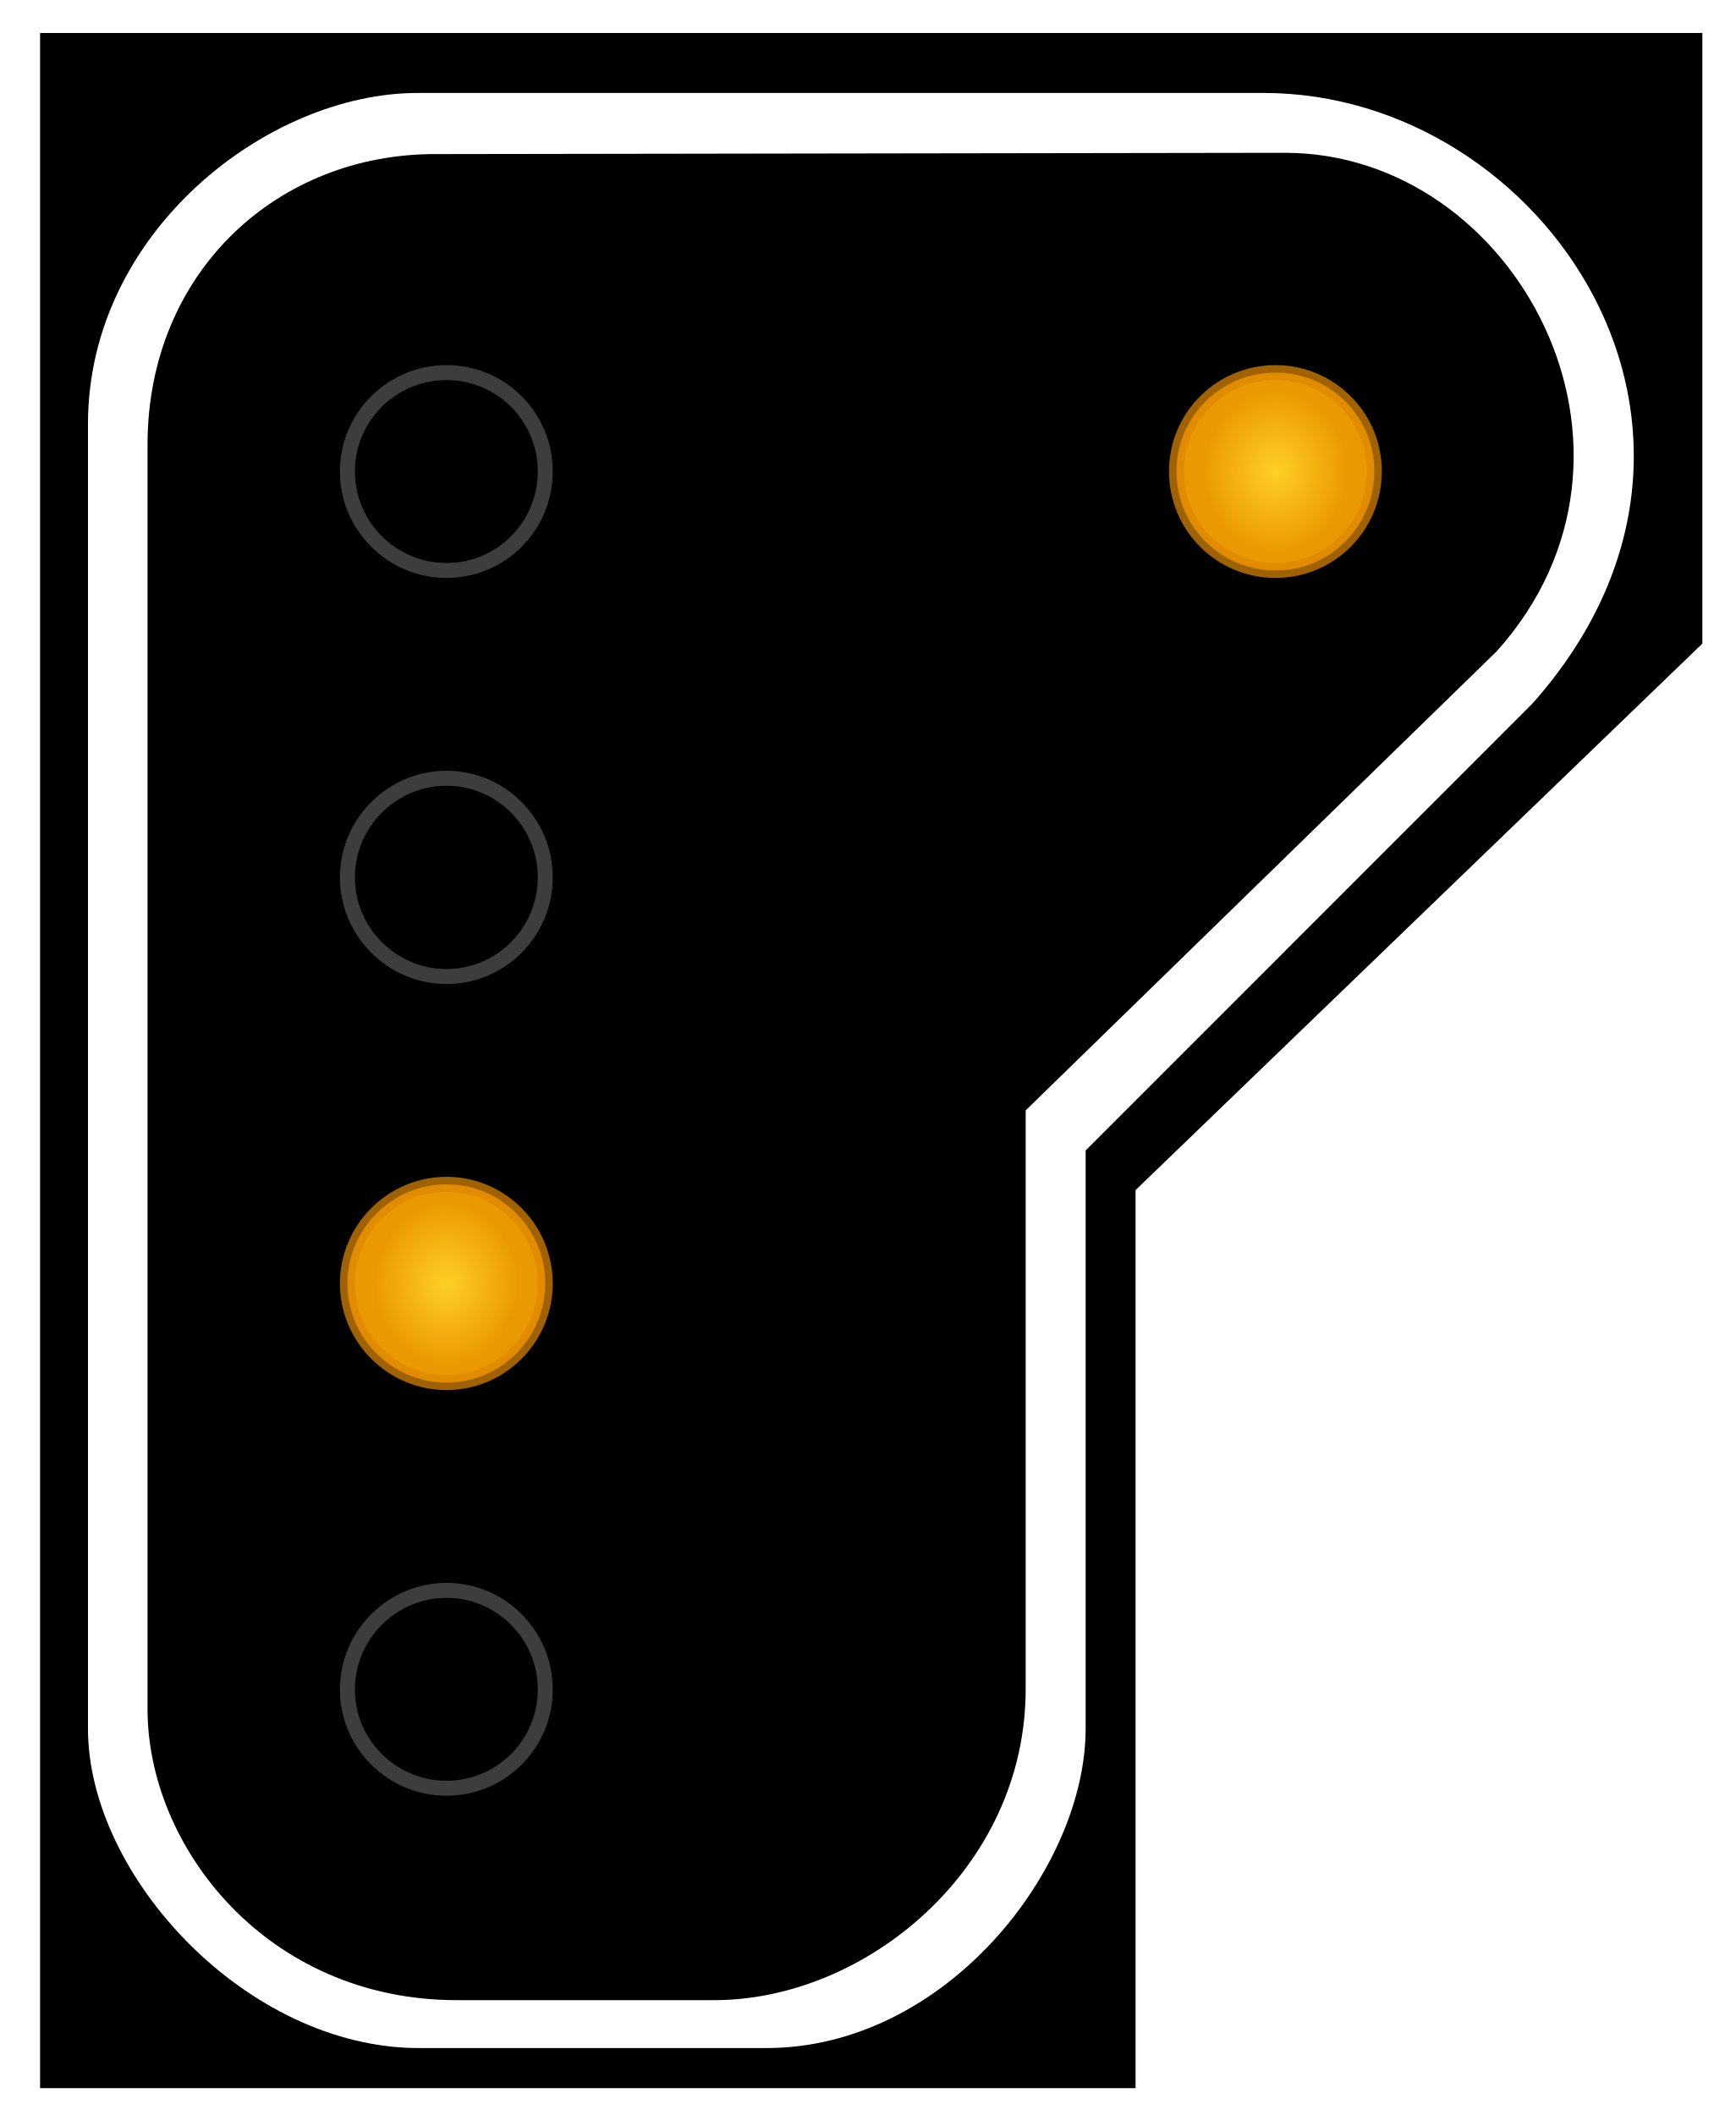
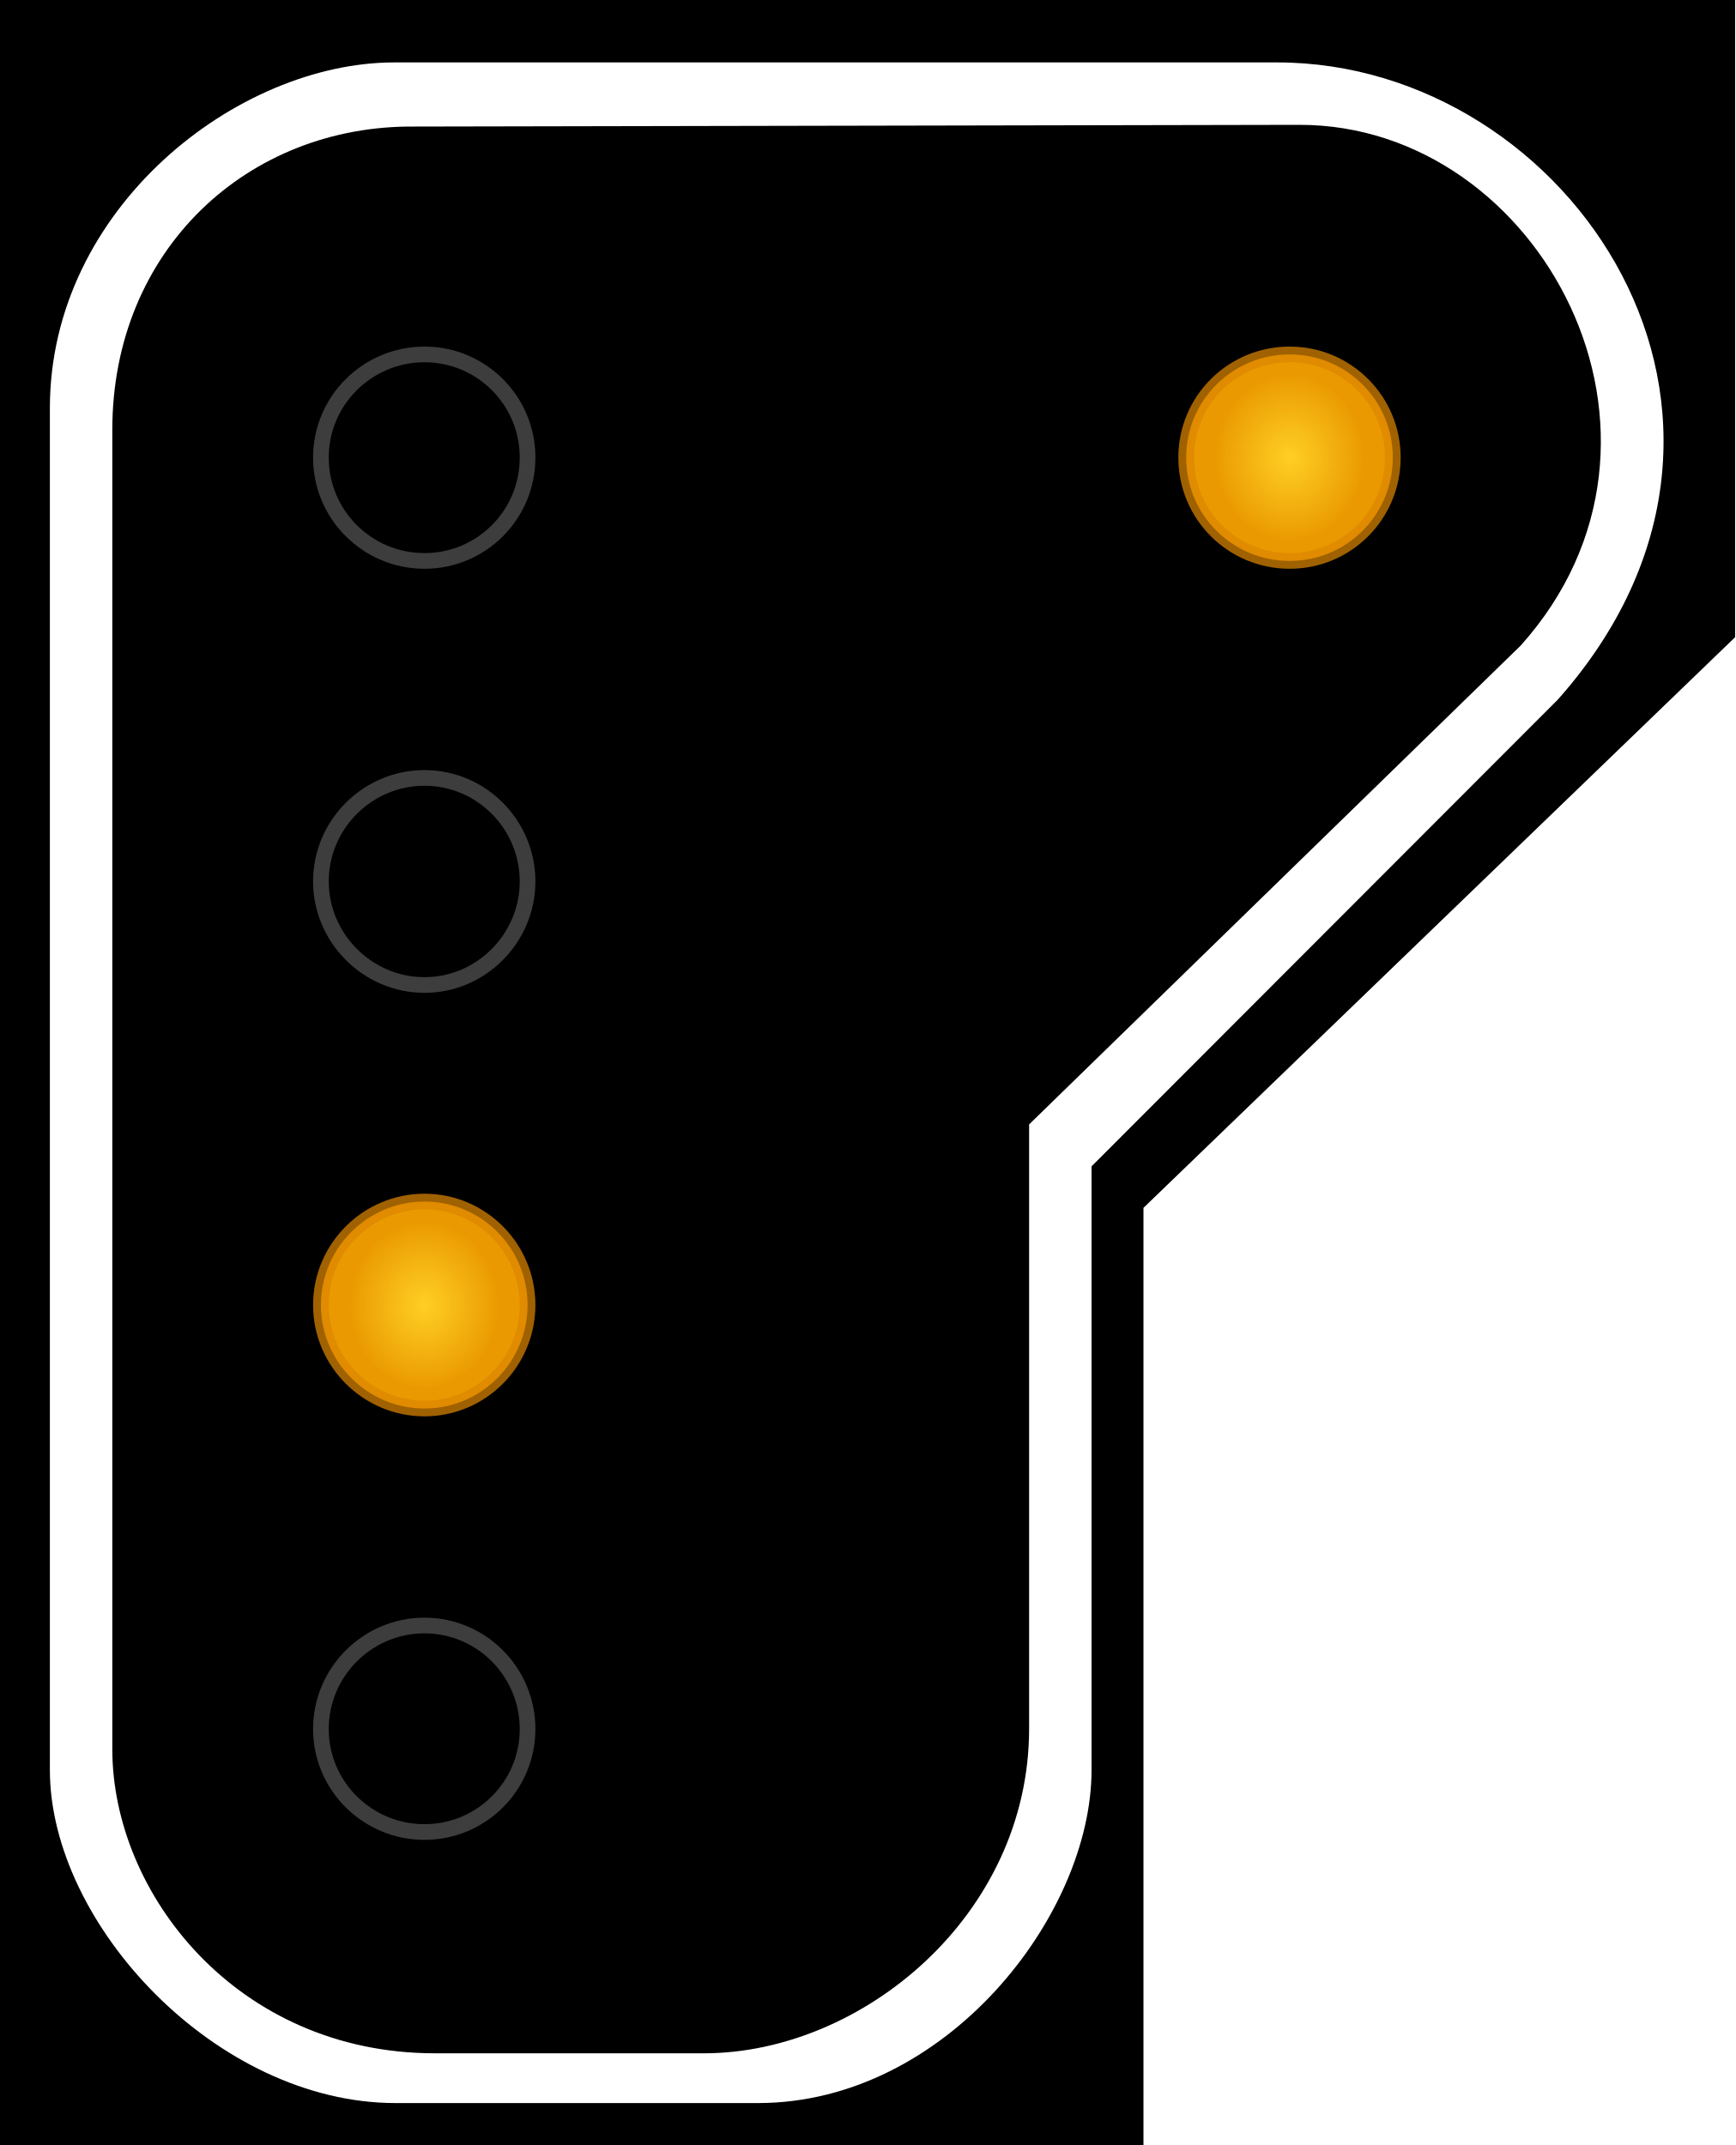
- <svg xmlns="http://www.w3.org/2000/svg" width="16.415" height="20" viewBox="0 0 16.415 20">
+ <svg xmlns="http://www.w3.org/2000/svg" width="16.177" height="20" viewBox="0 0 16.177 20">
  <defs>
-     <radialGradient id="radial-pattern-0" gradientUnits="userSpaceOnUse" cx="22.377" cy="64.324" fx="22.377" fy="64.324" r="5.148" gradientTransform="matrix(0.696501, 0.00000164958, -0.00000184561, 0.779273, 6.791434, 14.19809)">
+     <radialGradient id="radial-pattern-0" gradientUnits="userSpaceOnUse" cx="22.377" cy="64.324" fx="22.377" fy="64.324" r="5.148" gradientTransform="matrix(0.131415, 0.000000311241, -0.000000348228, 0.147032, 0.902495, 2.366381)">
      <stop offset="0" stop-color="rgb(100%, 81.176%, 14.51%)" stop-opacity="1" />
      <stop offset="1" stop-color="rgb(91.765%, 60.392%, 0%)" stop-opacity="1" />
    </radialGradient>
-     <radialGradient id="radial-pattern-1" gradientUnits="userSpaceOnUse" cx="22.377" cy="64.324" fx="22.377" fy="64.324" r="5.148" gradientTransform="matrix(0.696501, 0.00000164958, -0.00000184561, 0.779273, 6.791434, 14.19809)">
+     <radialGradient id="radial-pattern-1" gradientUnits="userSpaceOnUse" cx="22.377" cy="64.324" fx="22.377" fy="64.324" r="5.148" gradientTransform="matrix(0.131415, 0.000000311241, -0.000000348228, 0.147032, 8.741147, -5.31243)">
      <stop offset="0" stop-color="rgb(100%, 81.176%, 14.51%)" stop-opacity="1" />
      <stop offset="1" stop-color="rgb(91.765%, 60.392%, 0%)" stop-opacity="1" />
    </radialGradient>
  </defs>
-   <path fill-rule="nonzero" fill="rgb(0%, 0%, 0%)" fill-opacity="1" d="M 0.379 0.312 L 16.098 0.312 L 16.098 6.086 L 10.738 11.254 L 10.738 19.746 L 0.379 19.746 Z M 0.379 0.312 " />
-   <path fill-rule="evenodd" fill="rgb(100%, 100%, 100%)" fill-opacity="1" d="M 3.949 0.879 L 11.949 0.879 C 14.605 0.879 16.77 4.086 14.492 6.652 L 10.266 10.879 L 10.266 16.348 C 10.266 17.668 8.945 19.367 7.246 19.367 L 3.961 19.367 C 2.34 19.367 0.832 17.746 0.832 16.348 L 0.832 4.008 C 0.832 2.199 2.527 0.879 3.949 0.879 Z M 4.137 1.457 L 12.152 1.445 C 14.336 1.445 15.848 4.273 14.152 6.16 L 9.699 10.5 L 9.699 15.973 C 9.699 17.668 8.188 18.914 6.754 18.914 L 4.32 18.914 C 2.527 18.914 1.395 17.469 1.395 16.16 L 1.395 4.207 C 1.395 2.574 2.625 1.445 4.137 1.457 Z M 4.137 1.457 " />
-   <path fill="none" stroke-width="0.75" stroke-linecap="butt" stroke-linejoin="miter" stroke="rgb(23.922%, 23.922%, 23.922%)" stroke-opacity="1" stroke-miterlimit="4" d="M 27.328 23.622 C 27.328 26.376 25.113 28.591 22.38 28.591 C 19.647 28.591 17.411 26.376 17.411 23.622 C 17.411 20.889 19.647 18.674 22.38 18.674 C 25.113 18.674 27.328 20.889 27.328 23.622 Z M 27.328 23.622 " transform="matrix(0.188679, 0, 0, 0.188679, 0, 0)" />
-   <path fill="none" stroke-width="0.75" stroke-linecap="butt" stroke-linejoin="miter" stroke="rgb(23.922%, 23.922%, 23.922%)" stroke-opacity="1" stroke-miterlimit="4" d="M 27.328 43.973 C 27.328 46.706 25.113 48.942 22.38 48.942 C 19.647 48.942 17.411 46.706 17.411 43.973 C 17.411 41.241 19.647 39.005 22.38 39.005 C 25.113 39.005 27.328 41.241 27.328 43.973 Z M 27.328 43.973 " transform="matrix(0.188679, 0, 0, 0.188679, 0, 0)" />
-   <path fill-rule="nonzero" fill="url(#radial-pattern-0)" stroke-width="0.75" stroke-linecap="butt" stroke-linejoin="miter" stroke="rgb(86.275%, 52.549%, 0%)" stroke-opacity="0.725" stroke-miterlimit="4" d="M 27.328 64.325 C 27.328 67.057 25.113 69.293 22.38 69.293 C 19.647 69.293 17.411 67.057 17.411 64.325 C 17.411 61.592 19.647 59.356 22.38 59.356 C 25.113 59.356 27.328 61.592 27.328 64.325 Z M 27.328 64.325 " transform="matrix(0.188679, 0, 0, 0.188679, 0, 0)" />
-   <path fill="none" stroke-width="0.75" stroke-linecap="butt" stroke-linejoin="miter" stroke="rgb(23.922%, 23.922%, 23.922%)" stroke-opacity="1" stroke-miterlimit="4" d="M 27.328 84.676 C 27.328 87.409 25.113 89.624 22.38 89.624 C 19.647 89.624 17.411 87.409 17.411 84.676 C 17.411 81.943 19.647 79.707 22.38 79.707 C 25.113 79.707 27.328 81.943 27.328 84.676 Z M 27.328 84.676 " transform="matrix(0.188679, 0, 0, 0.188679, 0, 0)" />
-   <path fill-rule="nonzero" fill="url(#radial-pattern-1)" stroke-width="0.75" stroke-linecap="butt" stroke-linejoin="miter" stroke="rgb(86.275%, 52.549%, 0%)" stroke-opacity="0.725" stroke-miterlimit="4" d="M 27.334 64.32 C 27.334 67.073 25.119 69.289 22.386 69.289 C 19.633 69.289 17.418 67.073 17.418 64.32 C 17.418 61.587 19.633 59.372 22.386 59.372 C 25.119 59.372 27.334 61.587 27.334 64.32 Z M 27.334 64.32 " transform="matrix(0.188679, 0, 0, 0.188679, 7.838652, -7.678812)" />
+   <path fill-rule="nonzero" fill="rgb(0%, 0%, 0%)" fill-opacity="1" d="M 0 0 L 16.176 0 L 16.176 5.941 L 10.66 11.262 L 10.66 20 L 0 20 Z M 0 0 " />
+   <path fill-rule="evenodd" fill="rgb(100%, 100%, 100%)" fill-opacity="1" d="M 3.676 0.582 L 11.906 0.582 C 14.641 0.582 16.867 3.883 14.523 6.523 L 10.176 10.875 L 10.176 16.504 C 10.176 17.859 8.816 19.609 7.066 19.609 L 3.688 19.609 C 2.02 19.609 0.465 17.941 0.465 16.504 L 0.465 3.805 C 0.465 1.941 2.211 0.582 3.676 0.582 Z M 3.867 1.18 L 12.117 1.164 C 14.363 1.164 15.918 4.078 14.176 6.02 L 9.594 10.484 L 9.594 16.117 C 9.594 17.859 8.035 19.145 6.562 19.145 L 4.055 19.145 C 2.211 19.145 1.047 17.656 1.047 16.309 L 1.047 4.008 C 1.047 2.328 2.312 1.164 3.867 1.18 Z M 3.867 1.18 " />
+   <path fill="none" stroke-width="0.142" stroke-linecap="butt" stroke-linejoin="miter" stroke="rgb(23.922%, 23.922%, 23.922%)" stroke-opacity="1" stroke-miterlimit="4" d="M 4.779 4.145 C 4.779 4.665 4.361 5.082 3.845 5.082 C 3.329 5.082 2.907 4.665 2.907 4.145 C 2.907 3.629 3.329 3.211 3.845 3.211 C 4.361 3.211 4.779 3.629 4.779 4.145 Z M 4.779 4.145 " transform="matrix(1.029146, 0, 0, 1.029146, 0.000000490735, 0)" />
+   <path fill="none" stroke-width="0.142" stroke-linecap="butt" stroke-linejoin="miter" stroke="rgb(23.922%, 23.922%, 23.922%)" stroke-opacity="1" stroke-miterlimit="4" d="M 4.779 7.986 C 4.779 8.498 4.361 8.924 3.845 8.924 C 3.329 8.924 2.907 8.498 2.907 7.986 C 2.907 7.47 3.329 7.048 3.845 7.048 C 4.361 7.048 4.779 7.47 4.779 7.986 Z M 4.779 7.986 " transform="matrix(1.029146, 0, 0, 1.029146, 0.000000490735, 0)" />
+   <path fill-rule="nonzero" fill="url(#radial-pattern-0)" stroke-width="0.142" stroke-linecap="butt" stroke-linejoin="miter" stroke="rgb(86.275%, 52.549%, 0%)" stroke-opacity="0.725" stroke-miterlimit="4" d="M 4.779 11.823 C 4.779 12.34 4.361 12.761 3.845 12.761 C 3.329 12.761 2.907 12.34 2.907 11.823 C 2.907 11.307 3.329 10.886 3.845 10.886 C 4.361 10.886 4.779 11.307 4.779 11.823 Z M 4.779 11.823 " transform="matrix(1.029146, 0, 0, 1.029146, 0.000000490735, 0)" />
+   <path fill="none" stroke-width="0.142" stroke-linecap="butt" stroke-linejoin="miter" stroke="rgb(23.922%, 23.922%, 23.922%)" stroke-opacity="1" stroke-miterlimit="4" d="M 4.779 15.665 C 4.779 16.181 4.361 16.598 3.845 16.598 C 3.329 16.598 2.907 16.181 2.907 15.665 C 2.907 15.148 3.329 14.727 3.845 14.727 C 4.361 14.727 4.779 15.148 4.779 15.665 Z M 4.779 15.665 " transform="matrix(1.029146, 0, 0, 1.029146, 0.000000490735, 0)" />
+   <path fill-rule="nonzero" fill="url(#radial-pattern-1)" stroke-width="0.142" stroke-linecap="butt" stroke-linejoin="miter" stroke="rgb(86.275%, 52.549%, 0%)" stroke-opacity="0.725" stroke-miterlimit="4" d="M 12.617 4.145 C 12.617 4.665 12.199 5.082 11.683 5.082 C 11.163 5.082 10.745 4.665 10.745 4.145 C 10.745 3.629 11.163 3.211 11.683 3.211 C 12.199 3.211 12.617 3.629 12.617 4.145 Z M 12.617 4.145 " transform="matrix(1.029146, 0, 0, 1.029146, 0.000000490735, 0)" />
</svg>
